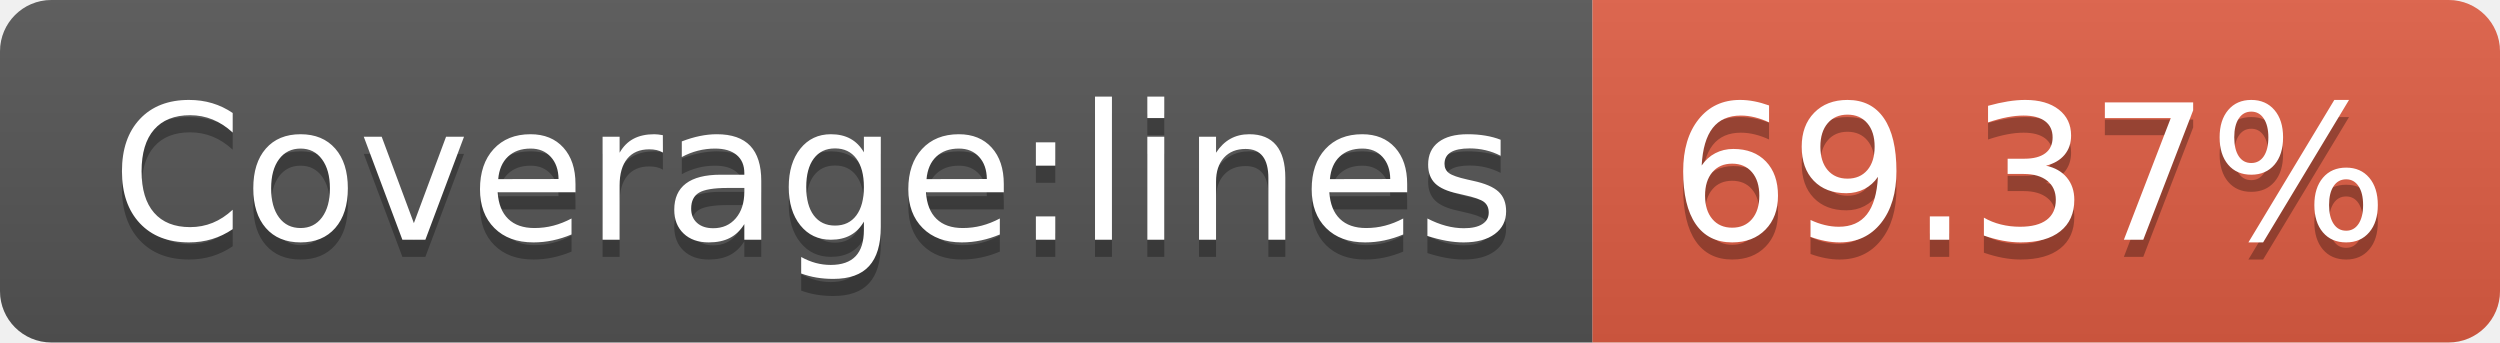
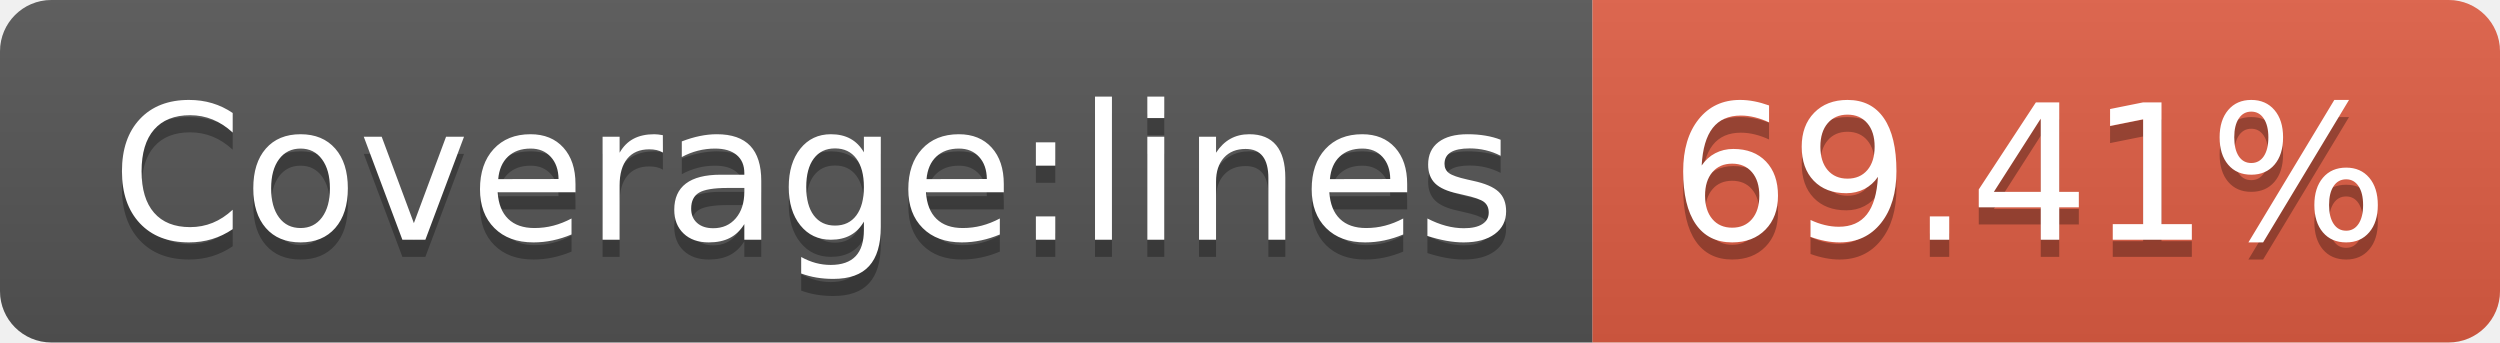
- <svg xmlns="http://www.w3.org/2000/svg" width="146" height="20" role="img" aria-label="Coverage:lines: 69.37%">
+ <svg xmlns="http://www.w3.org/2000/svg" width="146" height="20" role="img" aria-label="Coverage:lines: 69.41%">
  <linearGradient id="s" x2="0" y2="100%">
    <stop offset="0" stop-color="#bbb" stop-opacity=".1" />
    <stop offset="1" stop-opacity=".1" />
  </linearGradient>
  <clipPath id="r">
    <rect width="146" height="20" rx="3" fill="#fff" />
  </clipPath>
  <g clip-path="url(#r)">
    <rect width="93" height="20" fill="#555" />
    <rect x="93" width="53" height="20" fill="#e05d44" />
    <rect width="146" height="20" fill="url(#s)" />
  </g>
  <g fill="#fff" text-anchor="middle" font-family="Verdana,Geneva,DejaVu Sans,sans-serif" text-rendering="geometricPrecision" font-size="110">
    <text aria-hidden="true" x="475" y="150" fill="#010101" fill-opacity=".3" transform="scale(.1)" textLength="830">Coverage:lines</text>
    <text x="475" y="140" transform="scale(.1)" fill="#fff" textLength="830">Coverage:lines</text>
-     <text aria-hidden="true" x="1185" y="150" fill="#010101" fill-opacity=".3" transform="scale(.1)" textLength="430">69.37%</text>
-     <text x="1185" y="140" transform="scale(.1)" fill="#fff" textLength="430">69.37%</text>
+     <text aria-hidden="true" x="1185" y="150" fill="#010101" fill-opacity=".3" transform="scale(.1)" textLength="430">69.41%</text>
+     <text x="1185" y="140" transform="scale(.1)" fill="#fff" textLength="430">69.41%</text>
  </g>
</svg>
